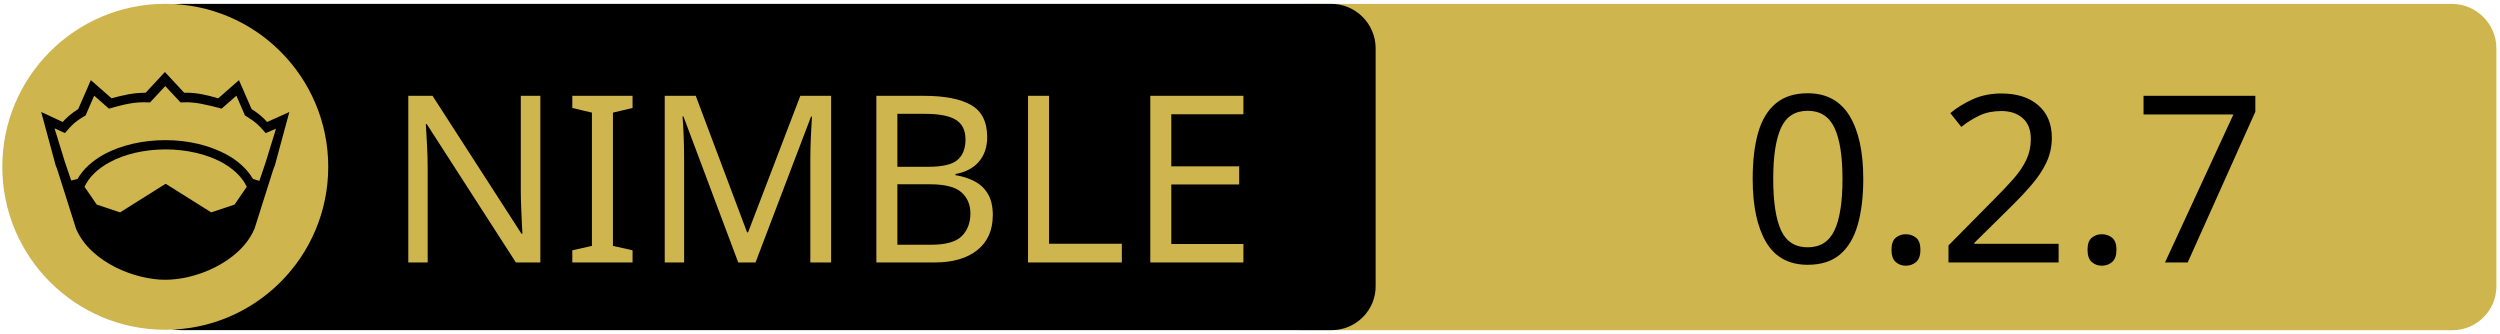
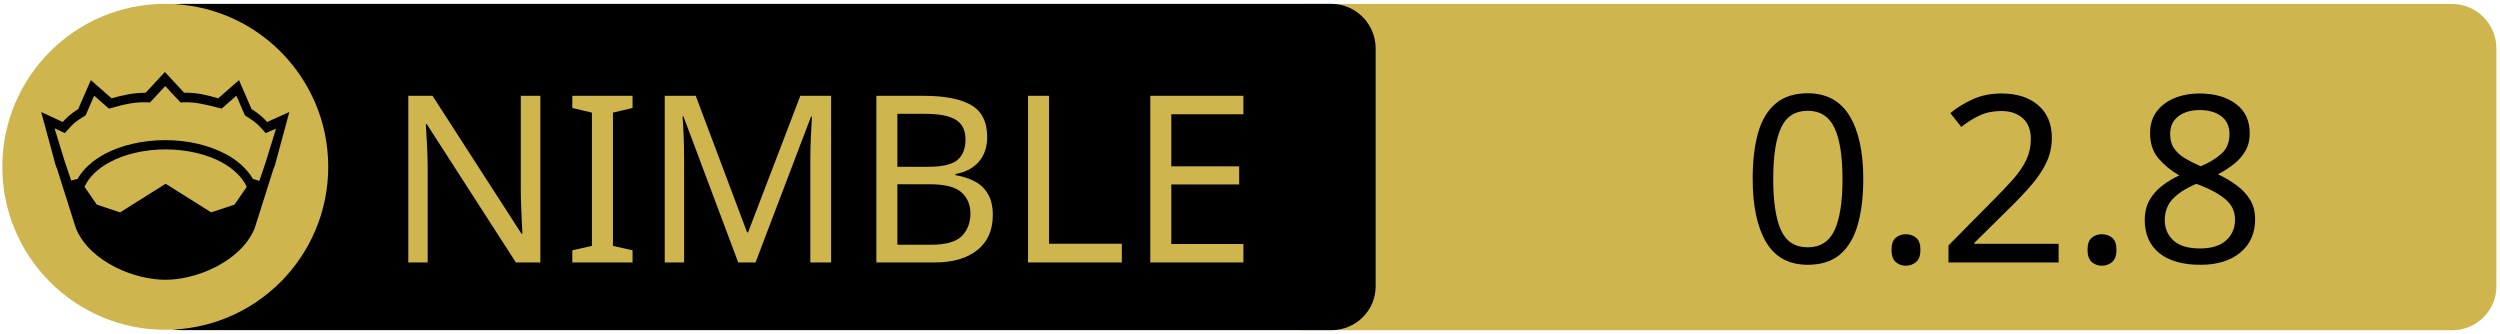
<svg xmlns="http://www.w3.org/2000/svg" xmlns:xlink="http://www.w3.org/1999/xlink" width="675" height="90" xml:space="preserve" version="1.1">
  <a xlink:href="https://github.com/openpeeps/clue">
    <g>
      <path fill="#CEB54D" id="svg_15" d="m662.123,89.159l-310.5,0c-6.6,0 -12,-5.4 -12,-12l0,-64.1c0,-6.6 5.4,-12 12,-12l310.4,0c6.6,0 12,5.4 12,12l0,64.1c0.1,6.6 -5.3,12 -11.9,12z" />
      <path id="svg_1" d="m359.524,89.139l-310.5,0c-6.6,0 -12,-5.4 -12,-12l0,-64.1c0,-6.6 5.4,-12 12,-12l310.4,0c6.6,0 12,5.4 12,12l0,64.1c0.1,6.6 -5.3,12 -11.9,12z" />
      <rect id="svg_2" fill="none" height="45.9" width="315.3" class="st0" y="24.539" x="60.224" />
      <circle id="svg_4" fill="#CEB54D" r="44" cy="45.039" cx="44.624" class="st1" />
      <g id="XMLID_4_">
        <path id="svg_5" d="m78.124,30.239l-3.9,14.4l-0.4,1l-5.1,16.1c0,0 0,0 0,0c-2,4.7 -6.1,8.1 -10.6,10.4c-4.5,2.3 -9.5,3.4 -13.5,3.4c-4,0 -8.9,-1.1 -13.5,-3.4c-4.5,-2.3 -8.6,-5.7 -10.6,-10.4c0,0 0,0 0,0l-5.1,-16.1l-0.4,-1l-3.9,-14.4l5.8,2.7c0.9,-1 2,-2.1 4.2,-3.5l3.4,-7.8l5.6,4.9c2.9,-0.8 5.8,-1.5 9.2,-1.5l5.2,-5.6l5.2,5.6c3.4,-0.1 6.4,0.7 9.2,1.5l5.6,-4.9l3.4,7.8c2.2,1.4 3.3,2.5 4.2,3.5l6,-2.7z" />
        <g id="XMLID_6_">
          <g id="svg_6">
            <path id="svg_7" fill="#CEB54D" d="m66.624,50.439l-3.3,4.8l-6.3,2.1l-12.1,-7.6c-0.1,-0.1 -0.3,-0.1 -0.4,0l-12.1,7.6l-6.3,-2.1l-3.3,-4.8c1.2,-2.6 3.5,-4.9 6.9,-6.7c3.9,-2.1 9.2,-3.4 15,-3.4c5.7,0 11,1.3 15,3.4c3.3,1.8 5.7,4.1 6.9,6.7z" class="st1" />
          </g>
          <g id="svg_8" />
        </g>
        <g id="XMLID_5_">
          <g id="svg_9">
            <path id="svg_10" fill="#CEB54D" d="m74.524,34.739l-2.8,9.1l-1.7,5l-1.6,-0.5c0,0 -0.1,0 -0.1,0c-1.6,-2.7 -4.2,-5.1 -7.5,-6.8c-4.4,-2.3 -10,-3.7 -16.2,-3.7c-6.2,0 -11.9,1.4 -16.3,3.7c-3.3,1.8 -5.9,4.1 -7.4,6.8c0,0 -0.1,0 -0.1,0l-1.6,0.4l-1.7,-5l-2.8,-9.1l2.8,1.3l0.6,-0.7c1.2,-1.3 1.8,-2.2 4.7,-3.9l0.3,-0.2l2.3,-5.3l4,3.5l0.7,-0.2c3.2,-0.9 6.3,-1.7 9.8,-1.5l0.6,0l4.1,-4.4l4.1,4.4l0.6,0c3.5,-0.2 6.5,0.7 9.8,1.5l0.7,0.2l4,-3.5l2.3,5.3l0.3,0.2c2.9,1.8 3.5,2.6 4.7,3.9l0.6,0.7l2.8,-1.2z" class="st1" />
          </g>
          <g id="svg_11" />
        </g>
      </g>
      <text x="-442" y="-350.021" id="svg_16" font-size="63px" font-family="'PT Sans Caption', 'Tahoma', 'Helvetica Neue Medium', 'PT Sans', sans-serif" fill="#CEB54D" class="st1 st2 st3" transform="matrix(1 0 0 1 546.13 420.879)">NIMBLE</text>
-       <text x="-76.0" y="-350.012" id="svg_17" font-size="63.012px" font-family="'PT Sans Caption', 'Tahoma', 'Helvetica Neue Medium', 'PT Sans', sans-serif" fill="#000000" class="st1 st2 st3" transform="matrix(1 0 0 1 546.13 420.879)">0.2.7</text>
+       <text x="-76.0" y="-350.012" id="svg_17" font-size="63.012px" font-family="'PT Sans Caption', 'Tahoma', 'Helvetica Neue Medium', 'PT Sans', sans-serif" fill="#000000" class="st1 st2 st3" transform="matrix(1 0 0 1 546.13 420.879)">0.2.8</text>
    </g>
  </a>
</svg>
